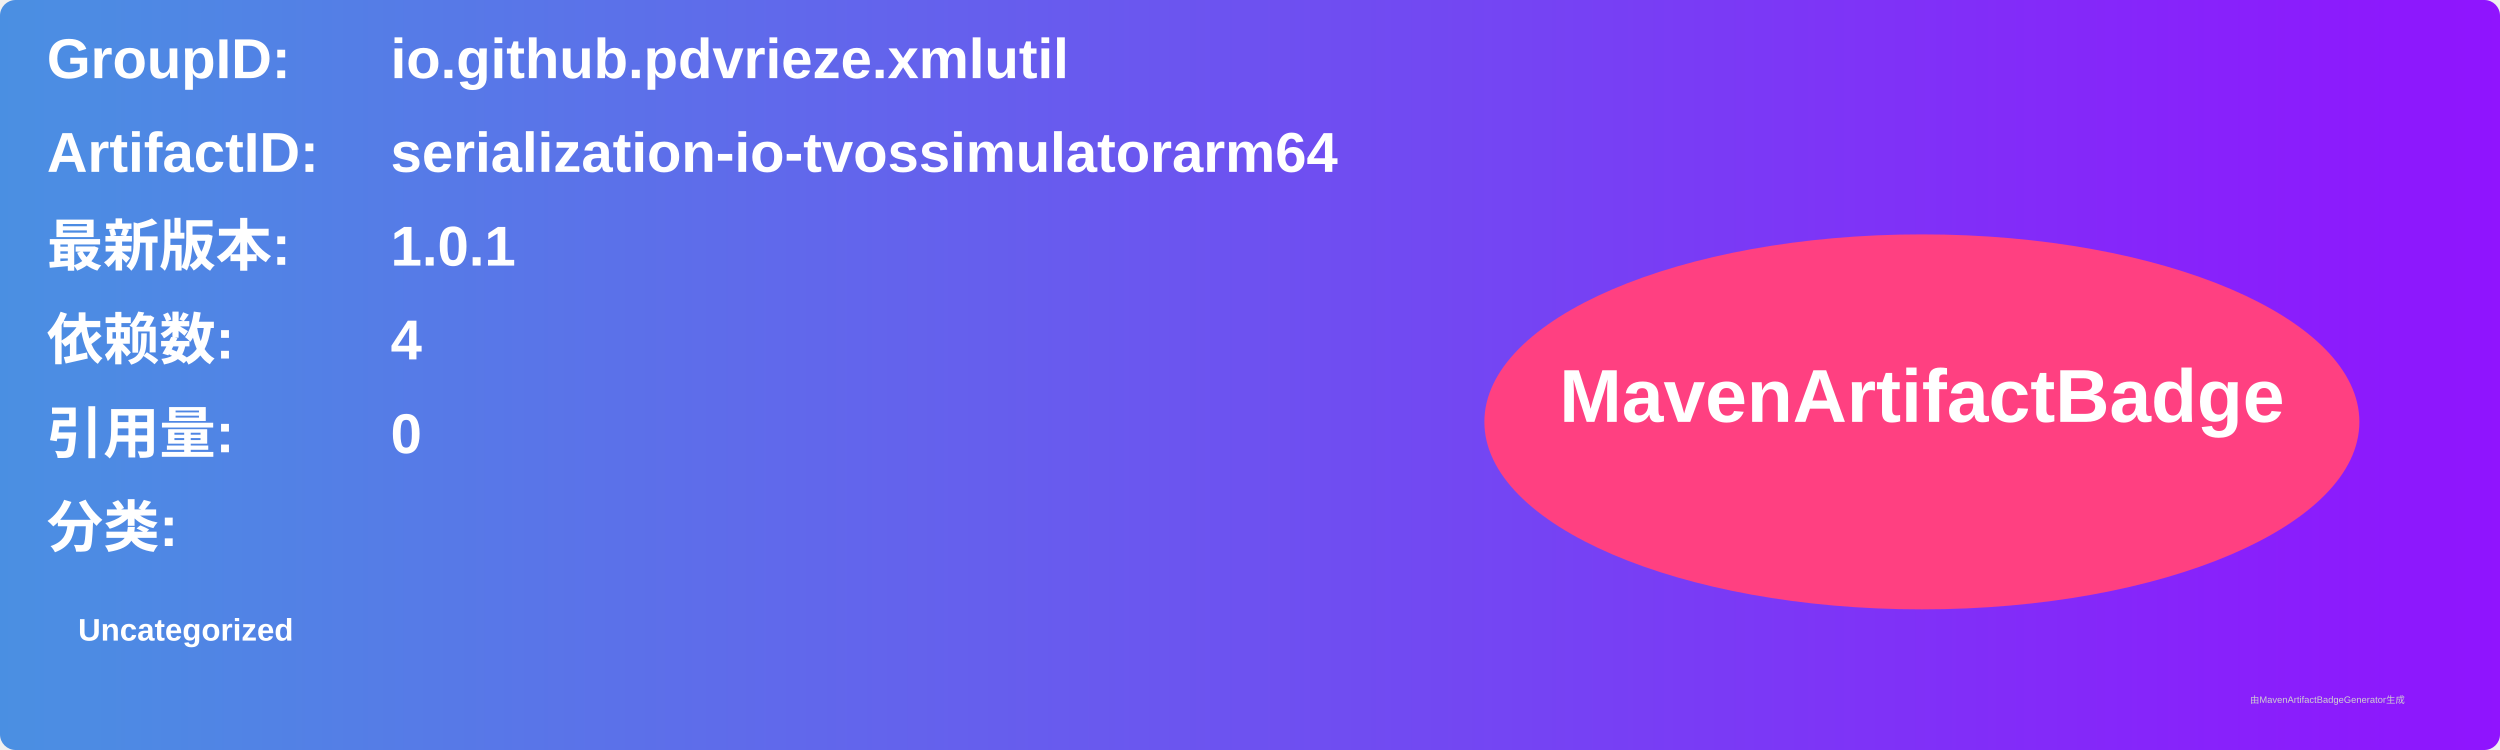
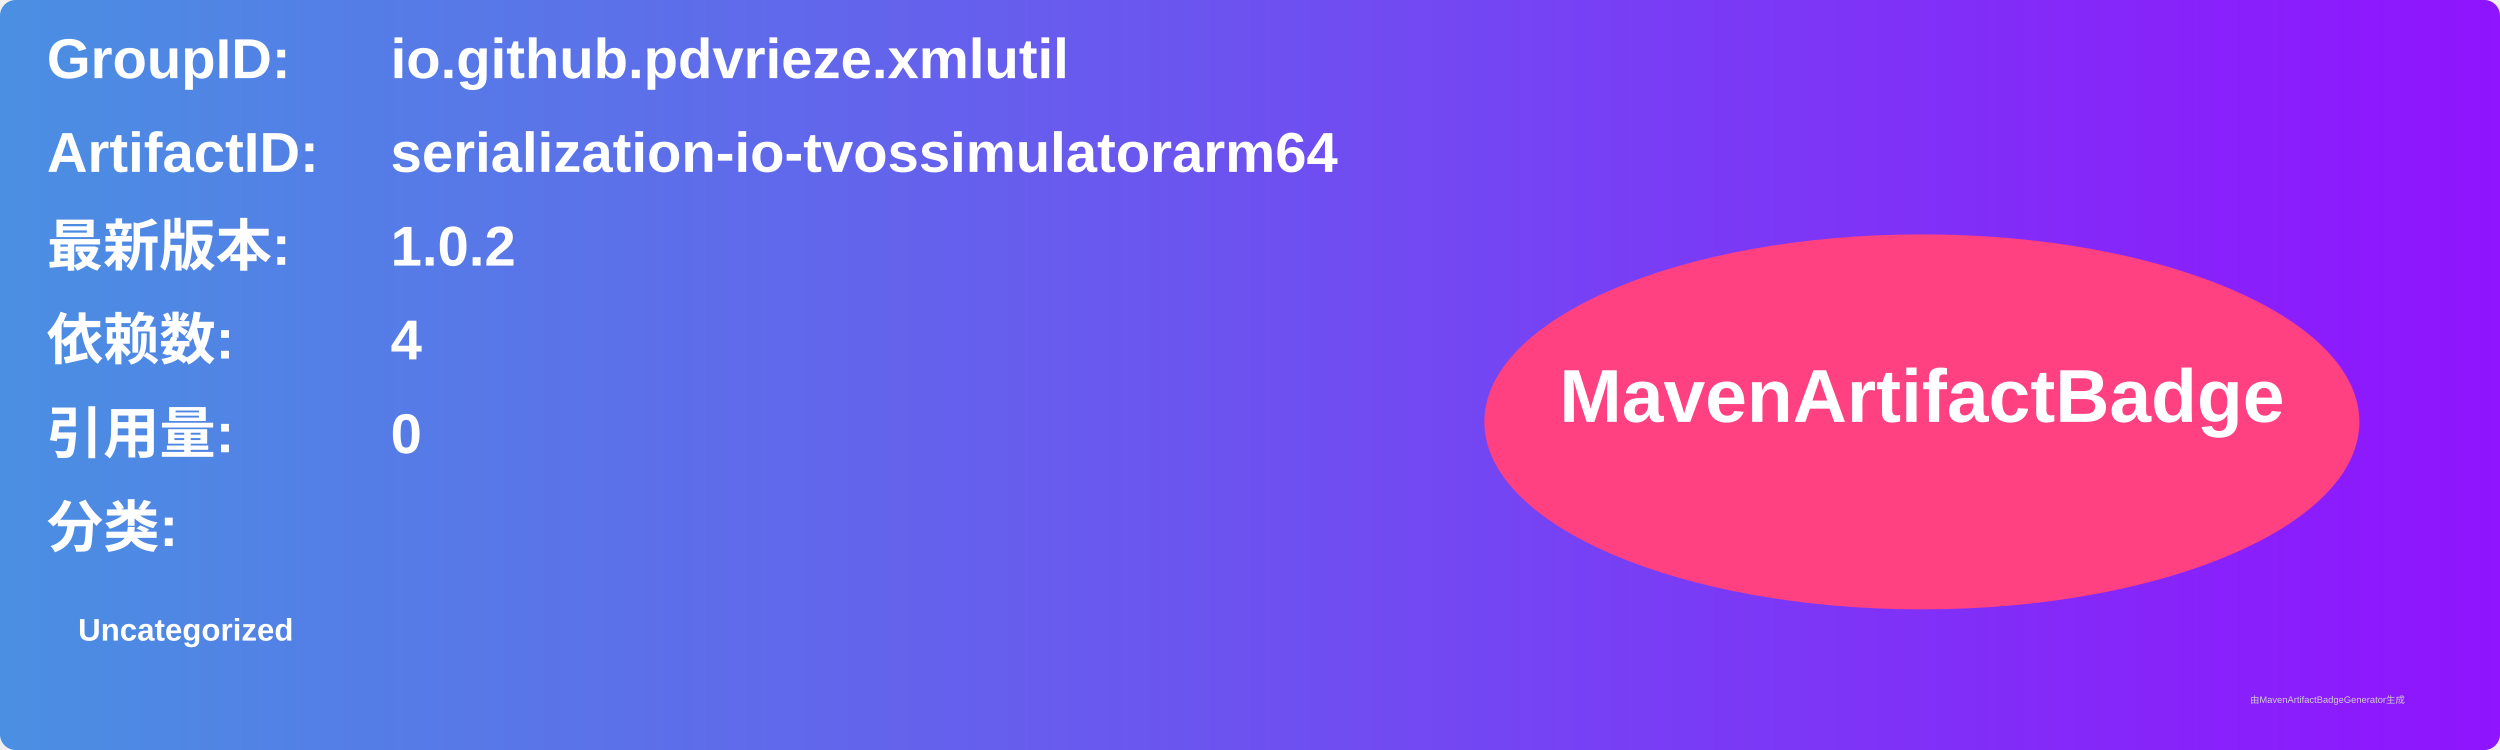
<svg xmlns="http://www.w3.org/2000/svg" width="800" height="240" viewBox="0 0 800 240">
  <linearGradient id="grad" x1="0%" y1="0%" x2="100%" y2="0%">
    <stop offset="0%" stop-color="#4a90e2" />
    <stop offset="100%" stop-color="#9013fe" />
  </linearGradient>
  <rect width="100%" height="100%" rx="5" ry="5" fill="url(#grad)" />
  <g transform="translate(15, 15)">
    <text x="0" y="10" font-family="Arial" font-size="18" fill="white" font-weight="bold" width="260">GroupID:</text>
    <text x="110" y="10" font-family="Arial" font-size="18" fill="white" font-weight="bold" width="460">io.github.pdvrieze.xmlutil</text>
    <text x="0" y="40" font-family="Arial" font-size="18" fill="white" font-weight="bold" width="260">ArtifactID:</text>
    <text x="110" y="40" font-family="Arial" font-size="18" fill="white" font-weight="bold" width="460">serialization-io-tvossimulatorarm64</text>
    <text x="0" y="70" font-family="Arial" font-size="18" fill="white" font-weight="bold">最新版本:</text>
    <text x="110" y="70" font-family="Arial" font-size="18" fill="white" font-weight="bold">
-       <tspan font-weight="bold">1.0.1</tspan>
+       <tspan font-weight="bold">1.0.2</tspan>
    </text>
    <text x="0" y="100" font-family="Arial" font-size="18" fill="white" font-weight="bold">依赖数: </text>
    <text x="110" y="100" font-family="Arial" font-size="18" fill="white">
      <tspan font-weight="bold">4</tspan>
    </text>
    <text x="0" y="130" font-family="Arial" font-size="18" fill="white" font-weight="bold">引用量: </text>
    <text x="110" y="130" font-family="Arial" font-size="18" fill="white">
      <tspan font-weight="bold">0</tspan>
    </text>
    <text x="0" y="160" font-family="Arial" font-size="18" fill="white" font-weight="bold">分类:</text>
    <text x="10" y="190" font-family="Arial" font-size="10" fill="white">
      <tspan font-weight="bold">Uncategorized</tspan>
    </text>
    <ellipse cx="600" cy="120" rx="140" ry="60" fill="#ff4081" />
    <text x="600" y="120" text-anchor="middle" font-family="Arial" font-size="24" fill="white" font-weight="bold">MavenArtifactBadge</text>
  </g>
  <text x="720" y="225" font-family="Arial" font-size="3" fill="#d0d0d0">由MavenArtifactBadgeGenerator生成</text>
</svg>
